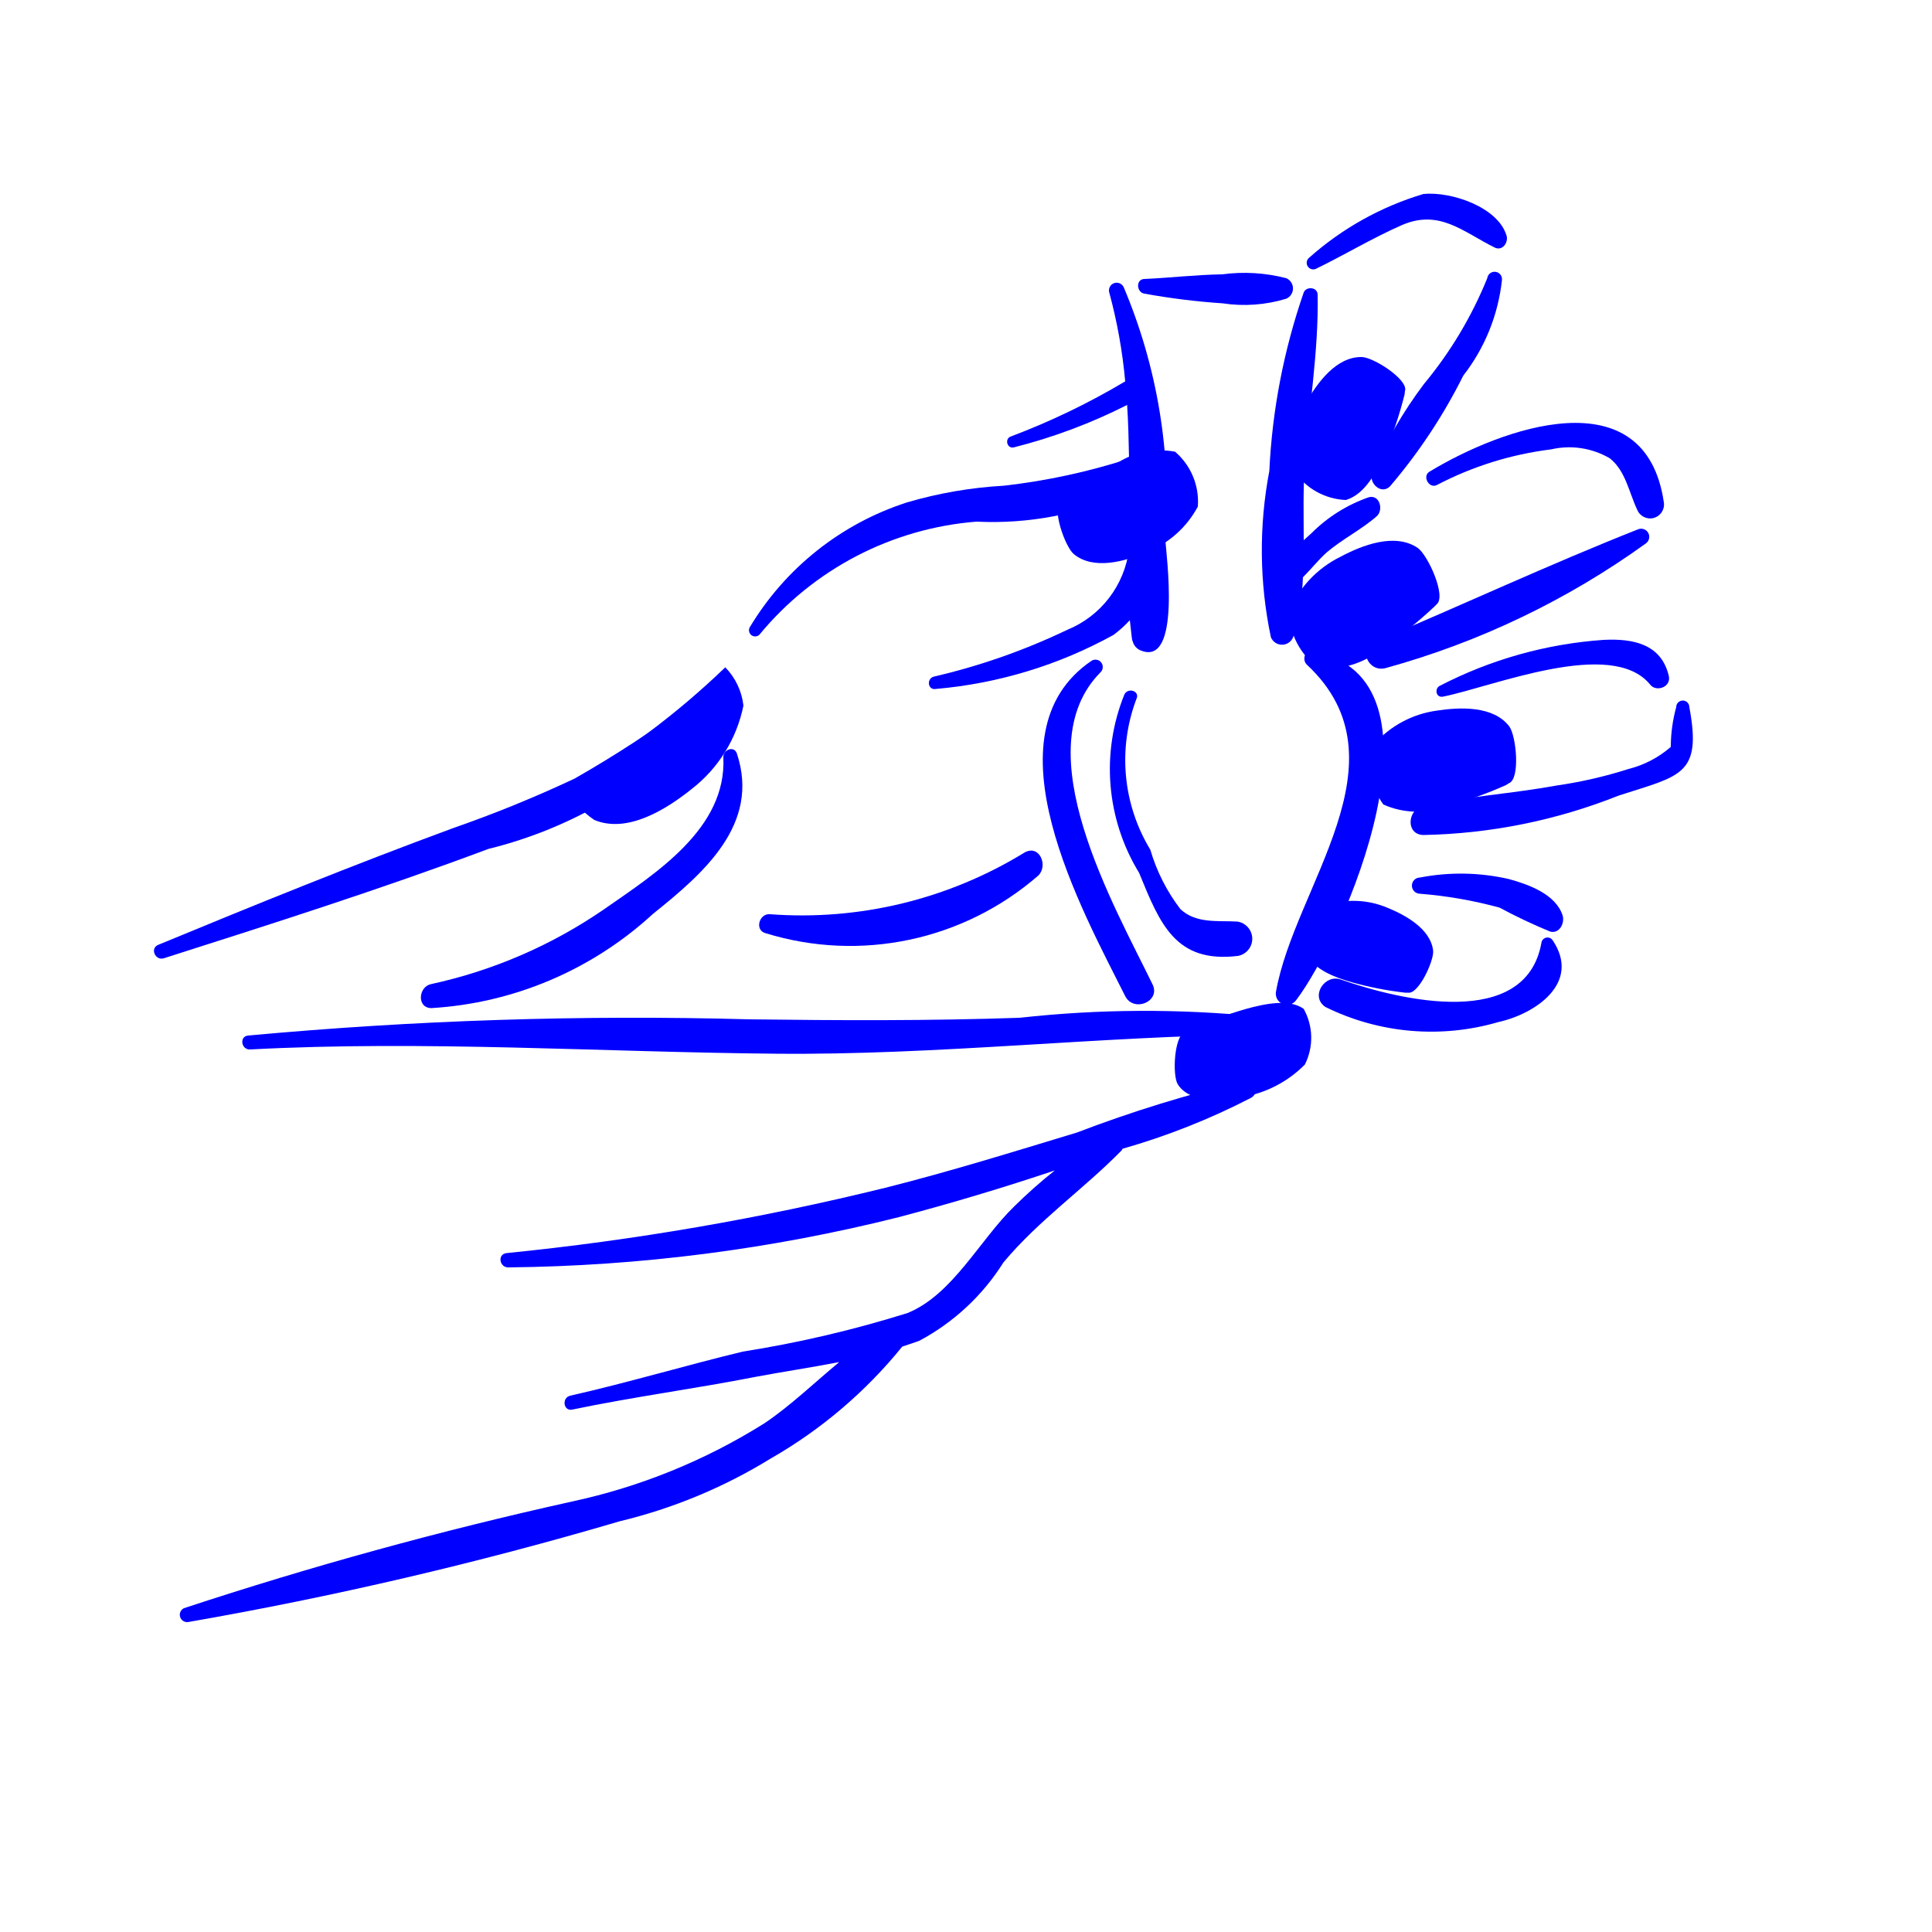
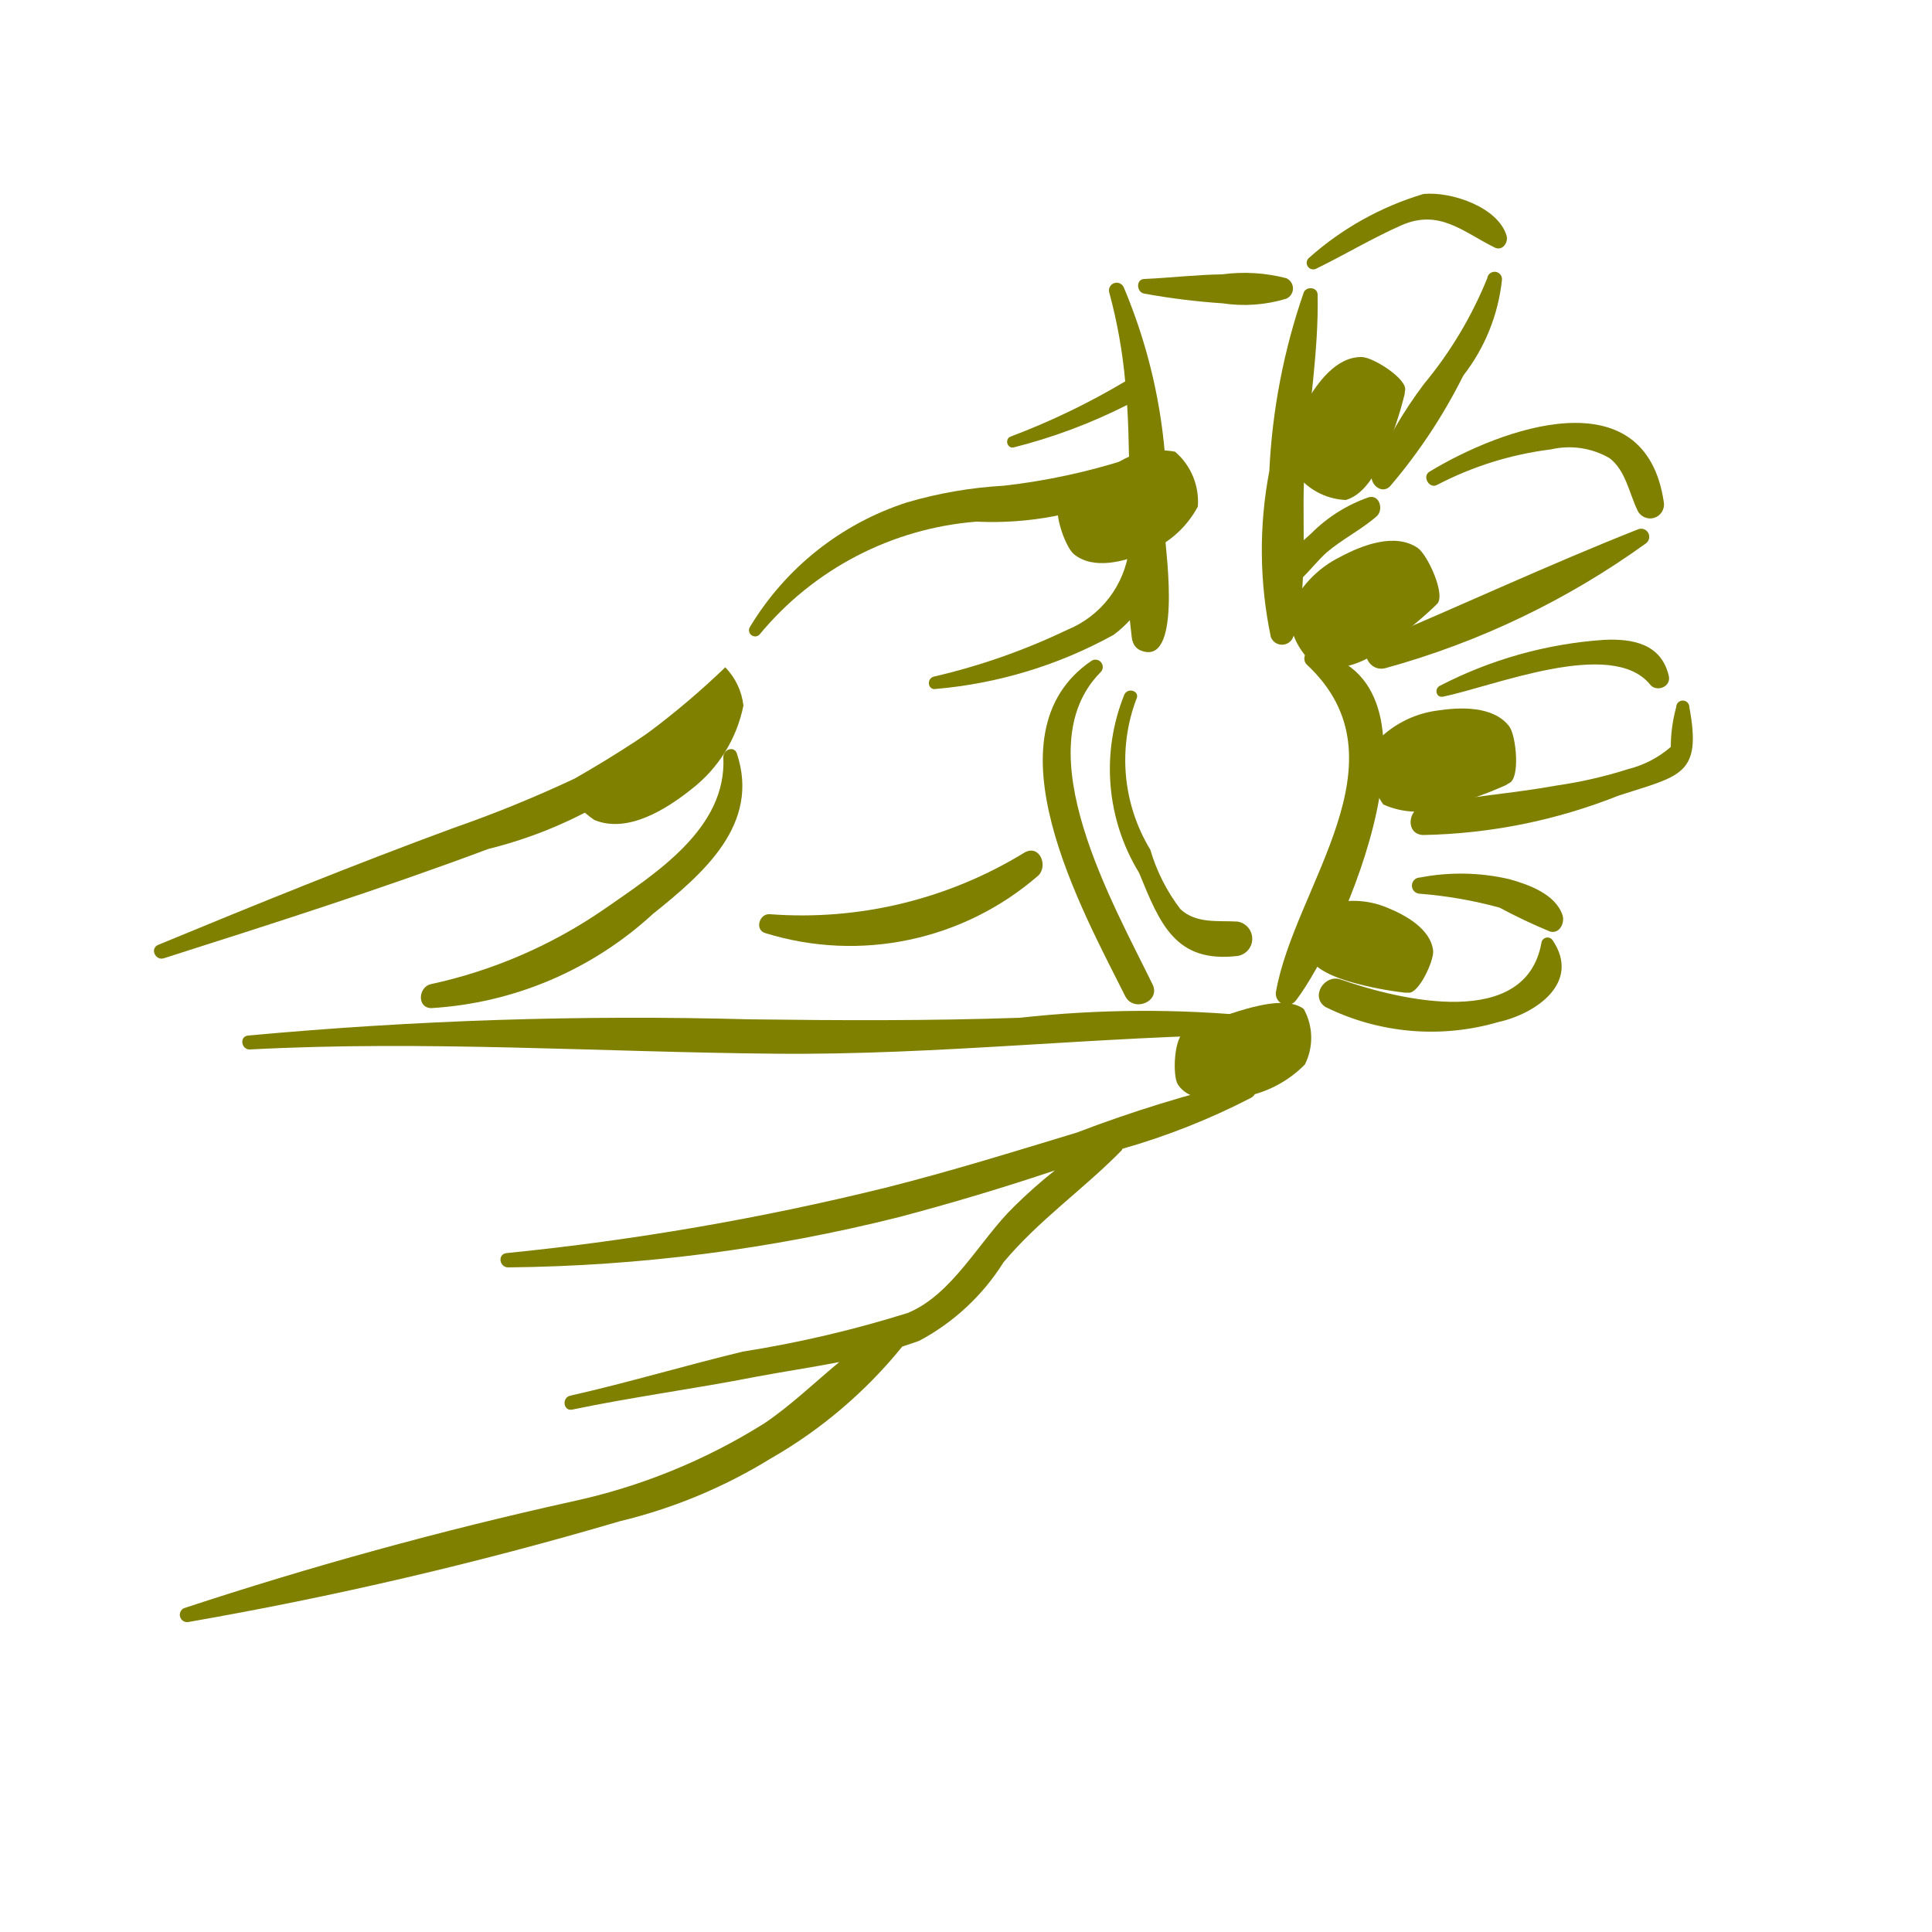
- <svg xmlns="http://www.w3.org/2000/svg" data-name="Layer 1" viewBox="0 0 5 5" x="0px" y="0px" style="fill:blue">
+ <svg xmlns="http://www.w3.org/2000/svg" data-name="Layer 1" viewBox="0 0 5 5" x="0px" y="0px" style="fill:olive">
  <path d="M1.793,1.815a2.995,2.995,0,0,1-.306.2,3.249,3.249,0,0,1-.314.128c-.258.095-.509.197-.763.302-.023.009-.008.042.014.035.282-.09.562-.179.84-.283a1.133,1.133,0,0,0,.57-.341A.029.029,0,0,0,1.793,1.815Z" />
  <path d="M1.907,1.95c-.007-.021-.036-.01-.035.01.009.184-.175.3-.307.392a1.261,1.261,0,0,1-.45.195c-.032.007-.037.061.001.062a.929.929,0,0,0,.574-.244C1.821,2.26,1.968,2.133,1.907,1.95Z" />
  <path d="M3.258,2.631a2.935,2.935,0,0,0-.619.003c-.233.008-.467.007-.7.004a10.864,10.864,0,0,0-1.297.042c-.023.002-.018.037.005.036.451-.024.91.007,1.361.011.419.004.833-.045,1.251-.05C3.286,2.677,3.282,2.636,3.258,2.631Z" />
  <path d="M3.226,2.796a3.422,3.422,0,0,0-.439.135c-.165.05-.329.101-.496.143a7.021,7.021,0,0,1-.98.169c-.025.003-.018.038.005.037a4.329,4.329,0,0,0,1.01-.13c.136-.036.27-.076.404-.121a1.277,1.277,0,0,0-.105.093c-.089.086-.159.228-.276.276a2.977,2.977,0,0,1-.427.1c-.149.036-.296.08-.446.114-.023.005-.018.041.005.036.158-.033.318-.054.476-.085.069-.013.143-.024.215-.038-.064.053-.125.112-.193.158a1.546,1.546,0,0,1-.499.203A10.372,10.372,0,0,0,.476,4.162a.019.019,0,0,0,.01.036,10.072,10.072,0,0,0,1.118-.261,1.343,1.343,0,0,0,.39-.162,1.215,1.215,0,0,0,.341-.29c.015-.005.03-.01.044-.015A.579.579,0,0,0,2.597,3.267c.092-.11.207-.189.306-.29l.002-.004a1.796,1.796,0,0,0,.333-.132C3.26,2.828,3.255,2.791,3.226,2.796Z" />
  <path d="M3.016,1.397A1.414,1.414,0,0,0,2.908.743a.02.02,0,0,0-.037.015,1.333,1.333,0,0,1,.041.229,1.852,1.852,0,0,1-.297.143c-.015.006-.009.031.008.028a1.41,1.41,0,0,0,.294-.11c.003.046.004.092.005.139a1.659,1.659,0,0,1-.324.07,1.109,1.109,0,0,0-.25.043.739.739,0,0,0-.408.324.016.016,0,0,0,.025.019.811.811,0,0,1,.562-.293.85.85,0,0,0,.395-.076l0,.02c-0.0.042-0.0.085-0.0.127a.26.26,0,0,1-.16.209,1.67,1.67,0,0,1-.345.121c-.02.005-.016.036.005.032a1.159,1.159,0,0,0,.46-.14.298.298,0,0,0,.042-.038c.005.045.006.056.007.053a.035.035,0,0,0,.018.024C3.06,1.733,3.017,1.428,3.016,1.397Z" />
  <path d="M3.329.72A.432.432,0,0,0,3.163.71c-.068.001-.134.009-.202.012C2.939.723,2.941.757,2.962.76A1.803,1.803,0,0,0,3.164.785.373.373,0,0,0,3.329.773.029.029,0,0,0,3.329.72Z" />
  <path d="M3.542,1.287a.391.391,0,0,0-.148.093l-.02.018c0-.066-.002-.133.003-.194.01-.147.036-.295.033-.442C3.409.742,3.38.741,3.374.757A1.649,1.649,0,0,0,3.285,1.219a1.092,1.092,0,0,0,.004.43.031.031,0,0,0,.058-.001.638.638,0,0,0,.025-.154c.021-.021.04-.045.061-.064.041-.035.09-.059.13-.094C3.581,1.32,3.571,1.279,3.542,1.287Z" />
  <path d="M2.983,2.548c-.099-.204-.333-.608-.135-.808a.019.019,0,0,0-.023-.03c-.28.19-.023.648.087.868C2.934,2.621,3.004,2.592,2.983,2.548Z" />
  <path d="M3.396,1.686c-.021-.004-.026.023-.014.034.267.249-.033.575-.08.848a.029.029,0,0,0,.052.021C3.477,2.428,3.773,1.751,3.396,1.686Z" />
  <path d="M3.202,2.385c-.05-.003-.106.006-.147-.032a.47.47,0,0,1-.078-.154.447.447,0,0,1-.036-.39c.01-.02-.021-.031-.031-.012a.515.515,0,0,0,.038.462c.054.132.094.234.255.215A.045.045,0,0,0,3.202,2.385Z" />
  <path d="M3.899.61C3.877.536,3.756.495,3.684.502a.782.782,0,0,0-.296.165A.017.017,0,0,0,3.405.696c.074-.036.147-.08.222-.113.098-.043.159.017.242.058C3.889.65,3.904.627,3.899.61Z" />
  <path d="M3.849.72a1.039,1.039,0,0,1-.164.274,1.12,1.12,0,0,0-.134.231c-.009.025.023.056.046.034A1.411,1.411,0,0,0,3.787.972a.487.487,0,0,0,.1-.247A.019.019,0,0,0,3.849.72Z" />
  <path d="M3.699,1.221c-.019.012-0.0.045.02.034a.869.869,0,0,1,.295-.092.208.208,0,0,1,.152.023c.041.032.05.089.071.133a.036.036,0,0,0,.069-.019C4.258.972,3.885,1.108,3.699,1.221Z" />
  <path d="M4.239,1.37c-.228.09-.455.196-.681.291-.045.019-.016.08.028.068a2.108,2.108,0,0,0,.674-.323A.021.021,0,0,0,4.239,1.37Z" />
  <path d="M4.319,1.75c-.019-.083-.092-.098-.169-.094a1.085,1.085,0,0,0-.424.119c-.014.007-.01.031.008.028.13-.026.436-.153.536-.032C4.285,1.792,4.325,1.779,4.319,1.75Z" />
  <path d="M4.372,1.83a.017.017,0,0,0-.034 0.0.394.394,0,0,0-.014.103.264.264,0,0,1-.109.057,1.153,1.153,0,0,1-.187.043c-.115.021-.232.028-.346.053-.039.009-.045.073.001.075a1.438,1.438,0,0,0,.506-.102C4.349,2.007,4.405,2.007,4.372,1.83Z" />
  <path d="M4.044,2.369c-.018-.055-.088-.08-.139-.094a.557.557,0,0,0-.23-.004.021.021,0,0,0,0.0.042,1.111,1.111,0,0,1,.206.036,1.385,1.385,0,0,0,.131.062C4.036,2.417,4.05,2.389,4.044,2.369Z" />
  <path d="M4.018,2.433a.016.016,0,0,0-.029.008c-.041.224-.362.149-.519.094-.042-.015-.08.044-.04.071a.619.619,0,0,0,.448.039C3.973,2.624,4.093,2.544,4.018,2.433Z" />
  <path d="M2.652,2.206a1.101,1.101,0,0,1-.659.16c-.028-.003-.041.041-.012.049A.742.742,0,0,0,2.687,2.266C2.713,2.241,2.691,2.185,2.652,2.206Z" />
  <path d="M3.336,1.582a.183.183,0,0,0,.077.147.223.223,0,0,0,.163-.05,1.093,1.093,0,0,0,.135-.108L3.718,1.564c.026-.021-.023-.128-.049-.146-.059-.04-.144-.007-.2.023A.277.277,0,0,0,3.336,1.582Z" />
  <path d="M3.431,2.343a.149.149,0,0,0-.05.125c.019.042.076.062.117.074a.89.89,0,0,0,.138.027l.008 0c.027.005.067-.082.065-.108-.006-.057-.072-.093-.119-.112A.226.226,0,0,0,3.431,2.343Z" />
  <path d="M3.349,1.219a.17.17,0,0,0,.134.075c.051-.015.081-.076.101-.121a1.014,1.014,0,0,0,.051-.152l.001-.009C3.646.983,3.554.924,3.524.924c-.066-.001-.115.067-.144.118A.257.257,0,0,0,3.349,1.219Z" />
  <path d="M1.461,2.038a.246.246,0,0,0,.077.084c.086.036.187-.028.252-.08a.364.364,0,0,0,.134-.216.169.169,0,0,0-.047-.099A2.096,2.096,0,0,1,1.461,2.038Z" />
  <path d="M3.1,1.311a.17.17,0,0,0-.059-.142.207.207,0,0,0-.154.032,1.014,1.014,0,0,0-.134.088L2.746,1.295c-.026.017.01.12.033.139.051.042.132.019.186-.004A.257.257,0,0,0,3.1,1.311Z" />
  <path d="M3.556,1.926a.175.175,0,0,0,.024.156.213.213,0,0,0,.162.005,1.043,1.043,0,0,0,.155-.055l.008-.005c.03-.011.019-.123.001-.147-.041-.054-.128-.05-.187-.041A.265.265,0,0,0,3.556,1.926Z" />
  <path d="M3.377,2.755a.154.154,0,0,0-.003-.144c-.037-.027-.102-.013-.149-0a1.124,1.124,0,0,0-.15.055l-.008.004c-.029.011-.033.114-.019.136.031.049.111.043.168.033A.297.297,0,0,0,3.377,2.755Z" />
</svg>
